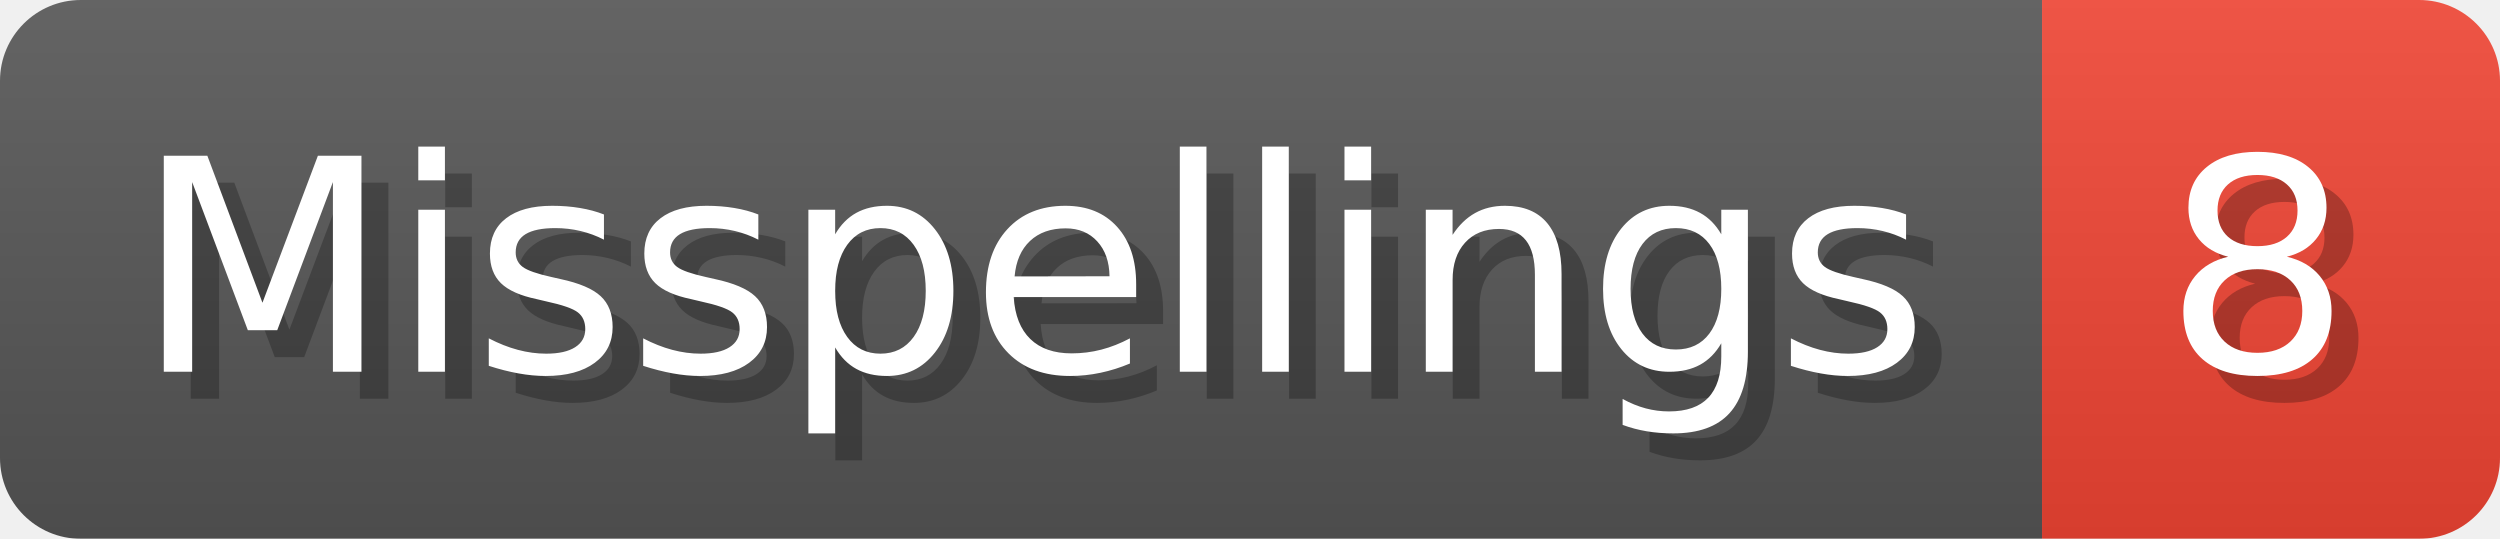
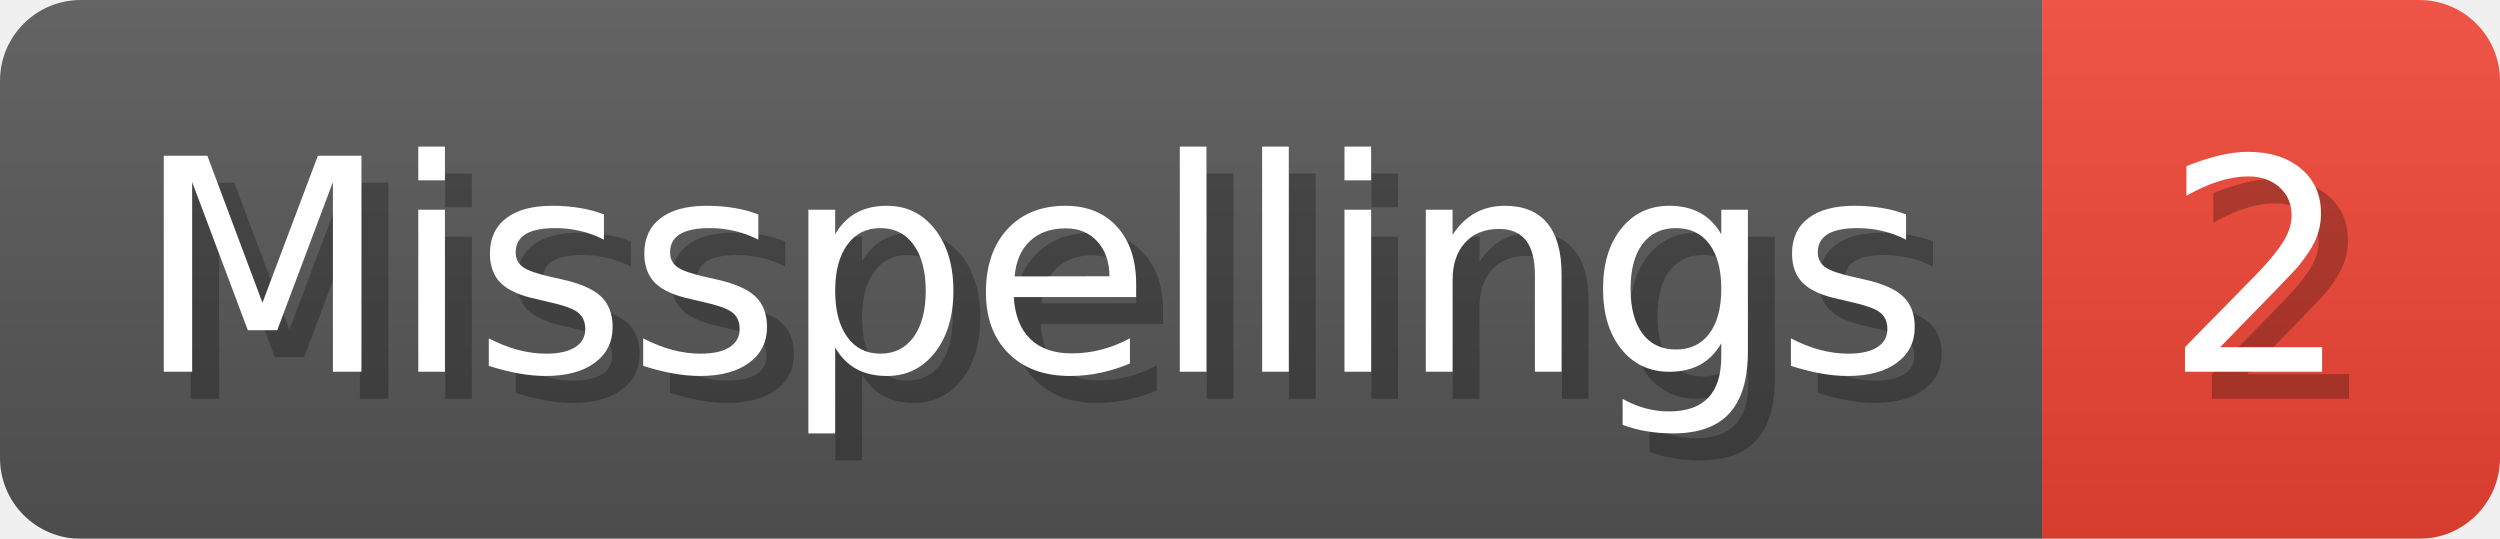
- <svg xmlns="http://www.w3.org/2000/svg" width="92.8" height="20" viewBox="0 0 928 200" role="img" aria-label="Misspellings: 8">
+ <svg xmlns="http://www.w3.org/2000/svg" width="92.8" height="20" viewBox="0 0 928 200" role="img" aria-label="Misspellings: 2">
  <linearGradient id="a" x2="0" y2="100%">
    <stop offset="0" stop-opacity=".1" stop-color="#EEE" />
    <stop offset="1" stop-opacity=".1" />
  </linearGradient>
  <mask id="m">
    <rect width="928" height="200" rx="30" fill="#FFF" />
  </mask>
  <g mask="url(#m)">
    <rect width="758" height="200" fill="#555" />
    <rect width="170" height="200" fill="#E43" x="758" />
    <rect width="928" height="200" fill="url(#a)" />
  </g>
  <g aria-hidden="true" fill="#fff" text-anchor="start" font-family="Verdana,DejaVu Sans,sans-serif" font-size="110">
    <text x="60" y="148" textLength="658" fill="#000" opacity="0.25">Misspellings</text>
    <text x="50" y="138" textLength="658">Misspellings</text>
-     <text x="813" y="148" textLength="70" fill="#000" opacity="0.25">8</text>
-     <text x="803" y="138" textLength="70">8</text>
+     <text x="813" y="148" textLength="70" fill="#000" opacity="0.25">2</text>
+     <text x="803" y="138" textLength="70">2</text>
  </g>
</svg>
